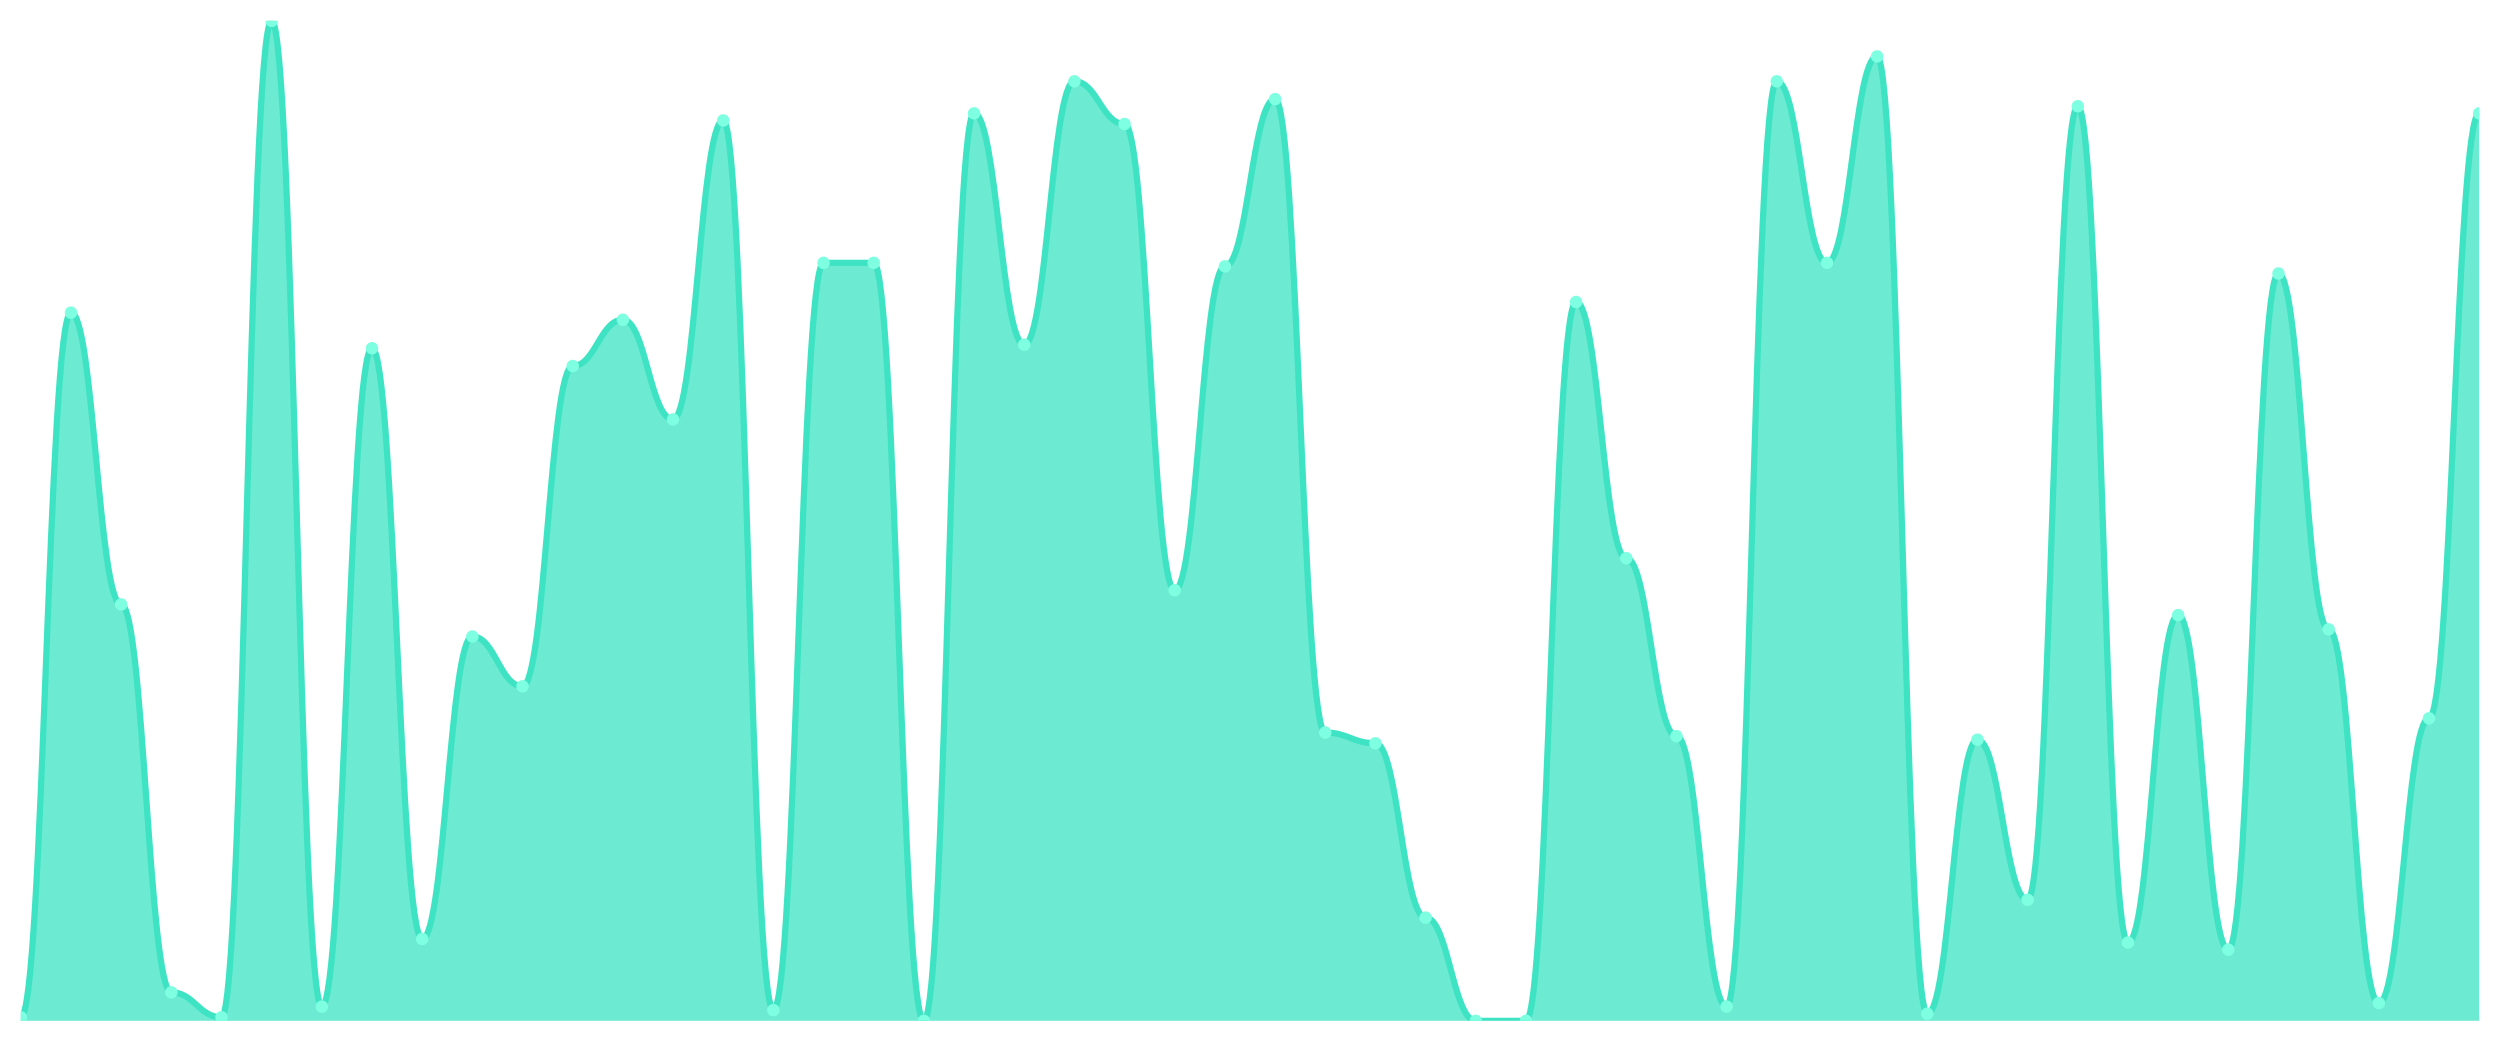
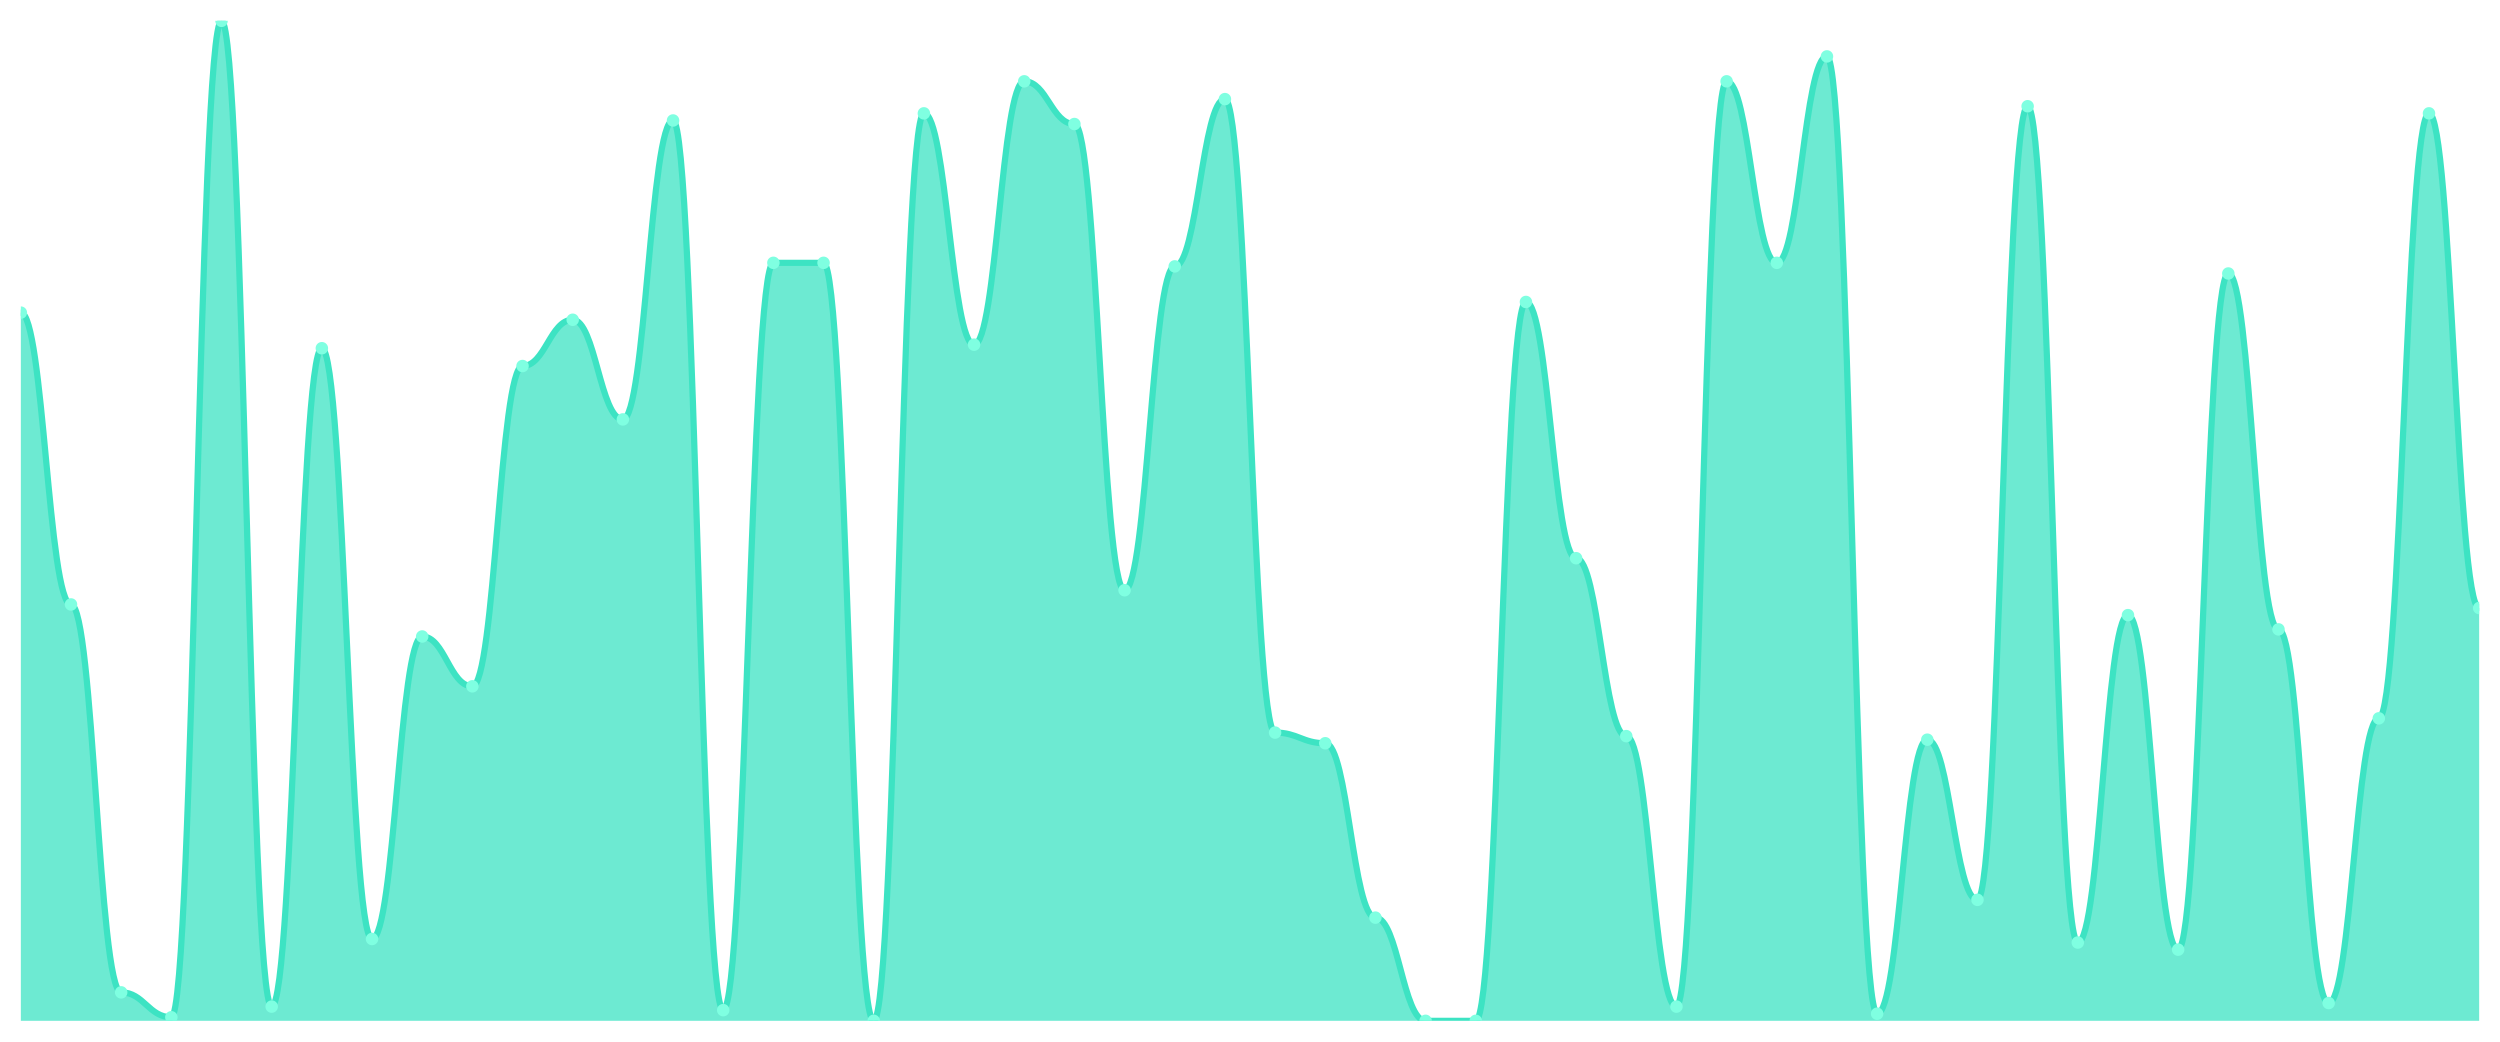
<svg xmlns="http://www.w3.org/2000/svg" viewBox="0 0 1200 500" width="1200" height="500">
  <defs>
    <clipPath id="c">
      <rect x="10" y="10" width="1180" height="480" />
    </clipPath>
  </defs>
  <rect width="1200" height="500" fill="none" />
  <g clip-path="url(#c)">
-     <path d="M 10,490 L 10,488.292 C 20.837,488.292 23.245,150.071 34.082,150.071 C 44.918,150.071 47.327,290.142 58.163,290.142 C 69,290.142 71.408,476.335 82.245,476.335 C 93.082,476.335 95.49,488.292 106.327,488.292 C 117.163,488.292 119.571,10 130.408,10 C 141.245,10 143.653,483.167 154.49,483.167 C 165.327,483.167 167.735,167.153 178.571,167.153 C 189.408,167.153 191.816,450.712 202.653,450.712 C 213.49,450.712 215.898,305.516 226.735,305.516 C 237.571,305.516 239.98,329.431 250.816,329.431 C 261.653,329.431 264.061,175.694 274.898,175.694 C 285.735,175.694 288.143,153.488 298.98,153.488 C 309.816,153.488 312.224,201.317 323.061,201.317 C 333.898,201.317 336.306,57.829 347.143,57.829 C 357.98,57.829 360.388,484.875 371.224,484.875 C 382.061,484.875 384.469,126.157 395.306,126.157 C 406.143,126.157 408.551,126.157 419.388,126.157 C 430.224,126.157 432.633,490 443.469,490 C 454.306,490 456.714,54.413 467.551,54.413 C 478.388,54.413 480.796,165.445 491.633,165.445 C 502.469,165.445 504.878,39.039 515.714,39.039 C 526.551,39.039 528.959,59.537 539.796,59.537 C 550.633,59.537 553.041,283.31 563.878,283.31 C 574.714,283.31 577.122,127.865 587.959,127.865 C 598.796,127.865 601.204,47.58 612.041,47.58 C 622.878,47.58 625.286,351.637 636.122,351.637 C 646.959,351.637 649.367,356.762 660.204,356.762 C 671.041,356.762 673.449,440.463 684.286,440.463 C 695.122,440.463 697.531,490 708.367,490 C 719.204,490 721.612,490 732.449,490 C 743.286,490 745.694,144.947 756.531,144.947 C 767.367,144.947 769.776,267.936 780.612,267.936 C 791.449,267.936 793.857,353.345 804.694,353.345 C 815.531,353.345 817.939,483.167 828.776,483.167 C 839.612,483.167 842.02,39.039 852.857,39.039 C 863.694,39.039 866.102,126.157 876.939,126.157 C 887.776,126.157 890.184,27.082 901.02,27.082 C 911.857,27.082 914.265,486.584 925.102,486.584 C 935.939,486.584 938.347,355.053 949.184,355.053 C 960.02,355.053 962.429,431.922 973.265,431.922 C 984.102,431.922 986.51,50.996 997.347,50.996 C 1008.184,50.996 1010.592,452.42 1021.429,452.42 C 1032.265,452.42 1034.673,295.267 1045.51,295.267 C 1056.347,295.267 1058.755,455.836 1069.592,455.836 C 1080.429,455.836 1082.837,131.281 1093.673,131.281 C 1104.51,131.281 1106.918,302.1 1117.755,302.1 C 1128.592,302.1 1131,481.459 1141.837,481.459 C 1152.673,481.459 1155.082,344.804 1165.918,344.804 C 1176.755,344.804 1179.163,54.413 1190,54.413 L 1190,490 Z" fill="rgba(61,227,195,0.75)" />
-     <path d="M 10,488.292 C 20.837,488.292 23.245,150.071 34.082,150.071 C 44.918,150.071 47.327,290.142 58.163,290.142 C 69,290.142 71.408,476.335 82.245,476.335 C 93.082,476.335 95.49,488.292 106.327,488.292 C 117.163,488.292 119.571,10 130.408,10 C 141.245,10 143.653,483.167 154.49,483.167 C 165.327,483.167 167.735,167.153 178.571,167.153 C 189.408,167.153 191.816,450.712 202.653,450.712 C 213.49,450.712 215.898,305.516 226.735,305.516 C 237.571,305.516 239.98,329.431 250.816,329.431 C 261.653,329.431 264.061,175.694 274.898,175.694 C 285.735,175.694 288.143,153.488 298.98,153.488 C 309.816,153.488 312.224,201.317 323.061,201.317 C 333.898,201.317 336.306,57.829 347.143,57.829 C 357.98,57.829 360.388,484.875 371.224,484.875 C 382.061,484.875 384.469,126.157 395.306,126.157 C 406.143,126.157 408.551,126.157 419.388,126.157 C 430.224,126.157 432.633,490 443.469,490 C 454.306,490 456.714,54.413 467.551,54.413 C 478.388,54.413 480.796,165.445 491.633,165.445 C 502.469,165.445 504.878,39.039 515.714,39.039 C 526.551,39.039 528.959,59.537 539.796,59.537 C 550.633,59.537 553.041,283.31 563.878,283.31 C 574.714,283.31 577.122,127.865 587.959,127.865 C 598.796,127.865 601.204,47.58 612.041,47.58 C 622.878,47.58 625.286,351.637 636.122,351.637 C 646.959,351.637 649.367,356.762 660.204,356.762 C 671.041,356.762 673.449,440.463 684.286,440.463 C 695.122,440.463 697.531,490 708.367,490 C 719.204,490 721.612,490 732.449,490 C 743.286,490 745.694,144.947 756.531,144.947 C 767.367,144.947 769.776,267.936 780.612,267.936 C 791.449,267.936 793.857,353.345 804.694,353.345 C 815.531,353.345 817.939,483.167 828.776,483.167 C 839.612,483.167 842.02,39.039 852.857,39.039 C 863.694,39.039 866.102,126.157 876.939,126.157 C 887.776,126.157 890.184,27.082 901.02,27.082 C 911.857,27.082 914.265,486.584 925.102,486.584 C 935.939,486.584 938.347,355.053 949.184,355.053 C 960.02,355.053 962.429,431.922 973.265,431.922 C 984.102,431.922 986.51,50.996 997.347,50.996 C 1008.184,50.996 1010.592,452.42 1021.429,452.42 C 1032.265,452.42 1034.673,295.267 1045.51,295.267 C 1056.347,295.267 1058.755,455.836 1069.592,455.836 C 1080.429,455.836 1082.837,131.281 1093.673,131.281 C 1104.51,131.281 1106.918,302.1 1117.755,302.1 C 1128.592,302.1 1131,481.459 1141.837,481.459 C 1152.673,481.459 1155.082,344.804 1165.918,344.804 C 1176.755,344.804 1179.163,54.413 1190,54.413" fill="none" stroke="#3de3c3" stroke-width="3" stroke-linecap="round" stroke-linejoin="round" />
-     <circle cx="10" cy="488.292" r="3" fill="#7fffe1" />
-     <circle cx="34.082" cy="150.071" r="3" fill="#7fffe1" />
-     <circle cx="58.163" cy="290.142" r="3" fill="#7fffe1" />
-     <circle cx="82.245" cy="476.335" r="3" fill="#7fffe1" />
-     <circle cx="106.327" cy="488.292" r="3" fill="#7fffe1" />
-     <circle cx="130.408" cy="10" r="3" fill="#7fffe1" />
-     <circle cx="154.49" cy="483.167" r="3" fill="#7fffe1" />
-     <circle cx="178.571" cy="167.153" r="3" fill="#7fffe1" />
-     <circle cx="202.653" cy="450.712" r="3" fill="#7fffe1" />
-     <circle cx="226.735" cy="305.516" r="3" fill="#7fffe1" />
-     <circle cx="250.816" cy="329.431" r="3" fill="#7fffe1" />
-     <circle cx="274.898" cy="175.694" r="3" fill="#7fffe1" />
-     <circle cx="298.98" cy="153.488" r="3" fill="#7fffe1" />
-     <circle cx="323.061" cy="201.317" r="3" fill="#7fffe1" />
-     <circle cx="347.143" cy="57.829" r="3" fill="#7fffe1" />
-     <circle cx="371.224" cy="484.875" r="3" fill="#7fffe1" />
+     <path d="M 10,490 L 10,150.071 C 20.837,150.071 23.245,290.142 34.082,290.142 C 44.918,290.142 47.327,476.335 58.163,476.335 C 69,476.335 71.408,488.292 82.245,488.292 C 93.082,488.292 95.49,10 106.327,10 C 117.163,10 119.571,483.167 130.408,483.167 C 141.245,483.167 143.653,167.153 154.49,167.153 C 165.327,167.153 167.735,450.712 178.571,450.712 C 189.408,450.712 191.816,305.516 202.653,305.516 C 213.49,305.516 215.898,329.431 226.735,329.431 C 237.571,329.431 239.98,175.694 250.816,175.694 C 261.653,175.694 264.061,153.488 274.898,153.488 C 285.735,153.488 288.143,201.317 298.98,201.317 C 309.816,201.317 312.224,57.829 323.061,57.829 C 333.898,57.829 336.306,484.875 347.143,484.875 C 357.98,484.875 360.388,126.157 371.224,126.157 C 382.061,126.157 384.469,126.157 395.306,126.157 C 406.143,126.157 408.551,490 419.388,490 C 430.224,490 432.633,54.413 443.469,54.413 C 454.306,54.413 456.714,165.445 467.551,165.445 C 478.388,165.445 480.796,39.039 491.633,39.039 C 502.469,39.039 504.878,59.537 515.714,59.537 C 526.551,59.537 528.959,283.31 539.796,283.31 C 550.633,283.31 553.041,127.865 563.878,127.865 C 574.714,127.865 577.122,47.58 587.959,47.58 C 598.796,47.58 601.204,351.637 612.041,351.637 C 622.878,351.637 625.286,356.762 636.122,356.762 C 646.959,356.762 649.367,440.463 660.204,440.463 C 671.041,440.463 673.449,490 684.286,490 C 695.122,490 697.531,490 708.367,490 C 719.204,490 721.612,144.947 732.449,144.947 C 743.286,144.947 745.694,267.936 756.531,267.936 C 767.367,267.936 769.776,353.345 780.612,353.345 C 791.449,353.345 793.857,483.167 804.694,483.167 C 815.531,483.167 817.939,39.039 828.776,39.039 C 839.612,39.039 842.02,126.157 852.857,126.157 C 863.694,126.157 866.102,27.082 876.939,27.082 C 887.776,27.082 890.184,486.584 901.02,486.584 C 911.857,486.584 914.265,355.053 925.102,355.053 C 935.939,355.053 938.347,431.922 949.184,431.922 C 960.02,431.922 962.429,50.996 973.265,50.996 C 984.102,50.996 986.51,452.42 997.347,452.42 C 1008.184,452.42 1010.592,295.267 1021.429,295.267 C 1032.265,295.267 1034.673,455.836 1045.51,455.836 C 1056.347,455.836 1058.755,131.281 1069.592,131.281 C 1080.429,131.281 1082.837,302.1 1093.673,302.1 C 1104.51,302.1 1106.918,481.459 1117.755,481.459 C 1128.592,481.459 1131,344.804 1141.837,344.804 C 1152.673,344.804 1155.082,54.413 1165.918,54.413 C 1176.755,54.413 1179.163,291.851 1190,291.851 L 1190,490 Z" fill="rgba(61,227,195,0.75)" />
+     <path d="M 10,150.071 C 20.837,150.071 23.245,290.142 34.082,290.142 C 44.918,290.142 47.327,476.335 58.163,476.335 C 69,476.335 71.408,488.292 82.245,488.292 C 93.082,488.292 95.49,10 106.327,10 C 117.163,10 119.571,483.167 130.408,483.167 C 141.245,483.167 143.653,167.153 154.49,167.153 C 165.327,167.153 167.735,450.712 178.571,450.712 C 189.408,450.712 191.816,305.516 202.653,305.516 C 213.49,305.516 215.898,329.431 226.735,329.431 C 237.571,329.431 239.98,175.694 250.816,175.694 C 261.653,175.694 264.061,153.488 274.898,153.488 C 285.735,153.488 288.143,201.317 298.98,201.317 C 309.816,201.317 312.224,57.829 323.061,57.829 C 333.898,57.829 336.306,484.875 347.143,484.875 C 357.98,484.875 360.388,126.157 371.224,126.157 C 382.061,126.157 384.469,126.157 395.306,126.157 C 406.143,126.157 408.551,490 419.388,490 C 430.224,490 432.633,54.413 443.469,54.413 C 454.306,54.413 456.714,165.445 467.551,165.445 C 478.388,165.445 480.796,39.039 491.633,39.039 C 502.469,39.039 504.878,59.537 515.714,59.537 C 526.551,59.537 528.959,283.31 539.796,283.31 C 550.633,283.31 553.041,127.865 563.878,127.865 C 574.714,127.865 577.122,47.58 587.959,47.58 C 598.796,47.58 601.204,351.637 612.041,351.637 C 622.878,351.637 625.286,356.762 636.122,356.762 C 646.959,356.762 649.367,440.463 660.204,440.463 C 671.041,440.463 673.449,490 684.286,490 C 695.122,490 697.531,490 708.367,490 C 719.204,490 721.612,144.947 732.449,144.947 C 743.286,144.947 745.694,267.936 756.531,267.936 C 767.367,267.936 769.776,353.345 780.612,353.345 C 791.449,353.345 793.857,483.167 804.694,483.167 C 815.531,483.167 817.939,39.039 828.776,39.039 C 839.612,39.039 842.02,126.157 852.857,126.157 C 863.694,126.157 866.102,27.082 876.939,27.082 C 887.776,27.082 890.184,486.584 901.02,486.584 C 911.857,486.584 914.265,355.053 925.102,355.053 C 935.939,355.053 938.347,431.922 949.184,431.922 C 960.02,431.922 962.429,50.996 973.265,50.996 C 984.102,50.996 986.51,452.42 997.347,452.42 C 1008.184,452.42 1010.592,295.267 1021.429,295.267 C 1032.265,295.267 1034.673,455.836 1045.51,455.836 C 1056.347,455.836 1058.755,131.281 1069.592,131.281 C 1080.429,131.281 1082.837,302.1 1093.673,302.1 C 1104.51,302.1 1106.918,481.459 1117.755,481.459 C 1128.592,481.459 1131,344.804 1141.837,344.804 C 1152.673,344.804 1155.082,54.413 1165.918,54.413 C 1176.755,54.413 1179.163,291.851 1190,291.851" fill="none" stroke="#3de3c3" stroke-width="3" stroke-linecap="round" stroke-linejoin="round" />
+     <circle cx="10" cy="150.071" r="3" fill="#7fffe1" />
+     <circle cx="34.082" cy="290.142" r="3" fill="#7fffe1" />
+     <circle cx="58.163" cy="476.335" r="3" fill="#7fffe1" />
+     <circle cx="82.245" cy="488.292" r="3" fill="#7fffe1" />
+     <circle cx="106.327" cy="10" r="3" fill="#7fffe1" />
+     <circle cx="130.408" cy="483.167" r="3" fill="#7fffe1" />
+     <circle cx="154.49" cy="167.153" r="3" fill="#7fffe1" />
+     <circle cx="178.571" cy="450.712" r="3" fill="#7fffe1" />
+     <circle cx="202.653" cy="305.516" r="3" fill="#7fffe1" />
+     <circle cx="226.735" cy="329.431" r="3" fill="#7fffe1" />
+     <circle cx="250.816" cy="175.694" r="3" fill="#7fffe1" />
+     <circle cx="274.898" cy="153.488" r="3" fill="#7fffe1" />
+     <circle cx="298.98" cy="201.317" r="3" fill="#7fffe1" />
+     <circle cx="323.061" cy="57.829" r="3" fill="#7fffe1" />
+     <circle cx="347.143" cy="484.875" r="3" fill="#7fffe1" />
+     <circle cx="371.224" cy="126.157" r="3" fill="#7fffe1" />
    <circle cx="395.306" cy="126.157" r="3" fill="#7fffe1" />
-     <circle cx="419.388" cy="126.157" r="3" fill="#7fffe1" />
-     <circle cx="443.469" cy="490" r="3" fill="#7fffe1" />
-     <circle cx="467.551" cy="54.413" r="3" fill="#7fffe1" />
-     <circle cx="491.633" cy="165.445" r="3" fill="#7fffe1" />
-     <circle cx="515.714" cy="39.039" r="3" fill="#7fffe1" />
-     <circle cx="539.796" cy="59.537" r="3" fill="#7fffe1" />
-     <circle cx="563.878" cy="283.31" r="3" fill="#7fffe1" />
-     <circle cx="587.959" cy="127.865" r="3" fill="#7fffe1" />
-     <circle cx="612.041" cy="47.58" r="3" fill="#7fffe1" />
-     <circle cx="636.122" cy="351.637" r="3" fill="#7fffe1" />
-     <circle cx="660.204" cy="356.762" r="3" fill="#7fffe1" />
-     <circle cx="684.286" cy="440.463" r="3" fill="#7fffe1" />
+     <circle cx="419.388" cy="490" r="3" fill="#7fffe1" />
+     <circle cx="443.469" cy="54.413" r="3" fill="#7fffe1" />
+     <circle cx="467.551" cy="165.445" r="3" fill="#7fffe1" />
+     <circle cx="491.633" cy="39.039" r="3" fill="#7fffe1" />
+     <circle cx="515.714" cy="59.537" r="3" fill="#7fffe1" />
+     <circle cx="539.796" cy="283.31" r="3" fill="#7fffe1" />
+     <circle cx="563.878" cy="127.865" r="3" fill="#7fffe1" />
+     <circle cx="587.959" cy="47.58" r="3" fill="#7fffe1" />
+     <circle cx="612.041" cy="351.637" r="3" fill="#7fffe1" />
+     <circle cx="636.122" cy="356.762" r="3" fill="#7fffe1" />
+     <circle cx="660.204" cy="440.463" r="3" fill="#7fffe1" />
+     <circle cx="684.286" cy="490" r="3" fill="#7fffe1" />
    <circle cx="708.367" cy="490" r="3" fill="#7fffe1" />
-     <circle cx="732.449" cy="490" r="3" fill="#7fffe1" />
-     <circle cx="756.531" cy="144.947" r="3" fill="#7fffe1" />
-     <circle cx="780.612" cy="267.936" r="3" fill="#7fffe1" />
-     <circle cx="804.694" cy="353.345" r="3" fill="#7fffe1" />
-     <circle cx="828.776" cy="483.167" r="3" fill="#7fffe1" />
-     <circle cx="852.857" cy="39.039" r="3" fill="#7fffe1" />
-     <circle cx="876.939" cy="126.157" r="3" fill="#7fffe1" />
-     <circle cx="901.02" cy="27.082" r="3" fill="#7fffe1" />
-     <circle cx="925.102" cy="486.584" r="3" fill="#7fffe1" />
-     <circle cx="949.184" cy="355.053" r="3" fill="#7fffe1" />
-     <circle cx="973.265" cy="431.922" r="3" fill="#7fffe1" />
-     <circle cx="997.347" cy="50.996" r="3" fill="#7fffe1" />
-     <circle cx="1021.429" cy="452.42" r="3" fill="#7fffe1" />
-     <circle cx="1045.51" cy="295.267" r="3" fill="#7fffe1" />
-     <circle cx="1069.592" cy="455.836" r="3" fill="#7fffe1" />
-     <circle cx="1093.673" cy="131.281" r="3" fill="#7fffe1" />
-     <circle cx="1117.755" cy="302.1" r="3" fill="#7fffe1" />
-     <circle cx="1141.837" cy="481.459" r="3" fill="#7fffe1" />
-     <circle cx="1165.918" cy="344.804" r="3" fill="#7fffe1" />
-     <circle cx="1190" cy="54.413" r="3" fill="#7fffe1" />
+     <circle cx="732.449" cy="144.947" r="3" fill="#7fffe1" />
+     <circle cx="756.531" cy="267.936" r="3" fill="#7fffe1" />
+     <circle cx="780.612" cy="353.345" r="3" fill="#7fffe1" />
+     <circle cx="804.694" cy="483.167" r="3" fill="#7fffe1" />
+     <circle cx="828.776" cy="39.039" r="3" fill="#7fffe1" />
+     <circle cx="852.857" cy="126.157" r="3" fill="#7fffe1" />
+     <circle cx="876.939" cy="27.082" r="3" fill="#7fffe1" />
+     <circle cx="901.02" cy="486.584" r="3" fill="#7fffe1" />
+     <circle cx="925.102" cy="355.053" r="3" fill="#7fffe1" />
+     <circle cx="949.184" cy="431.922" r="3" fill="#7fffe1" />
+     <circle cx="973.265" cy="50.996" r="3" fill="#7fffe1" />
+     <circle cx="997.347" cy="452.42" r="3" fill="#7fffe1" />
+     <circle cx="1021.429" cy="295.267" r="3" fill="#7fffe1" />
+     <circle cx="1045.51" cy="455.836" r="3" fill="#7fffe1" />
+     <circle cx="1069.592" cy="131.281" r="3" fill="#7fffe1" />
+     <circle cx="1093.673" cy="302.1" r="3" fill="#7fffe1" />
+     <circle cx="1117.755" cy="481.459" r="3" fill="#7fffe1" />
+     <circle cx="1141.837" cy="344.804" r="3" fill="#7fffe1" />
+     <circle cx="1165.918" cy="54.413" r="3" fill="#7fffe1" />
+     <circle cx="1190" cy="291.851" r="3" fill="#7fffe1" />
  </g>
</svg>
